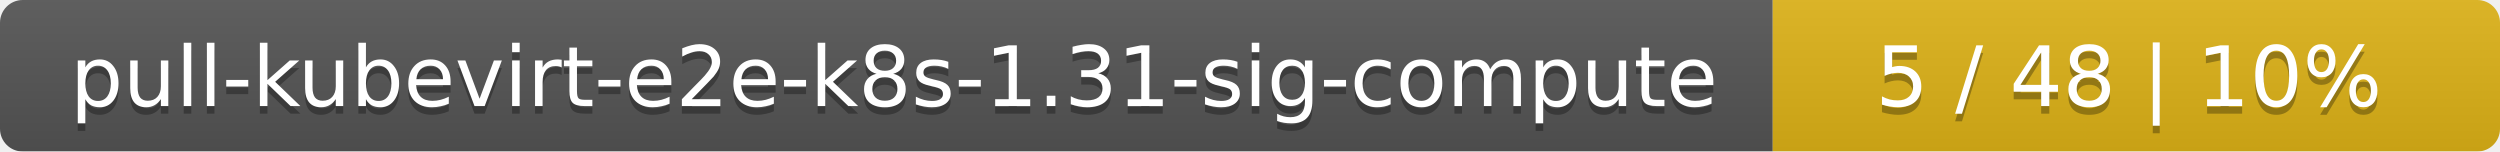
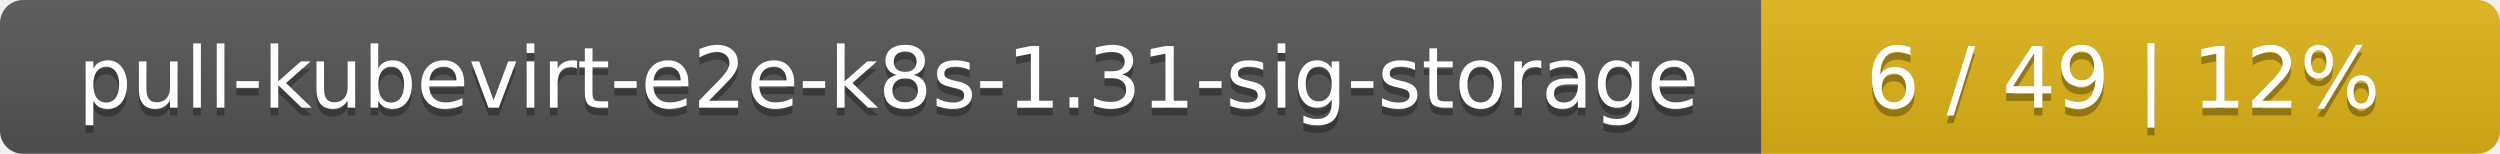
- <svg xmlns="http://www.w3.org/2000/svg" width="330" height="20">
+ <svg xmlns="http://www.w3.org/2000/svg" width="325" height="20">
  <linearGradient id="smooth" x2="0" y2="100%">
    <stop offset="0" stop-color="#bbb" stop-opacity=".1" />
    <stop offset="1" stop-opacity=".1" />
  </linearGradient>
  <mask id="round">
-     <rect width="330" height="20" rx="3" fill="#fff" />
+     <rect width="325" height="20" rx="3" fill="#fff" />
  </mask>
  <g mask="url(#round)">
-     <rect width="234" height="20" fill="#555" />
-     <rect x="234" width="96" height="20" fill="#dfb317" />
-     <rect width="330" height="20" fill="url(#smooth)" />
+     <rect width="229" height="20" fill="#555" />
+     <rect x="229" width="96" height="20" fill="#dfb317" />
+     <rect width="325" height="20" fill="url(#smooth)" />
  </g>
  <g fill="#fff" text-anchor="middle" font-family="DejaVu Sans,Verdana,Geneva,sans-serif" font-size="11">
-     <text x="118" y="15" fill="#010101" fill-opacity=".3">pull-kubevirt-e2e-k8s-1.31-sig-compute</text>
-     <text x="118" y="14">pull-kubevirt-e2e-k8s-1.31-sig-compute</text>
-     <text x="281" y="15" fill="#010101" fill-opacity=".3">5 / 48    |    10%</text>
-     <text x="281" y="14">5 / 48    |    10%</text>
+     <text x="115.5" y="15" fill="#010101" fill-opacity=".3">pull-kubevirt-e2e-k8s-1.31-sig-storage</text>
+     <text x="115.5" y="14">pull-kubevirt-e2e-k8s-1.31-sig-storage</text>
+     <text x="276" y="15" fill="#010101" fill-opacity=".3">6 / 49    |    12%</text>
+     <text x="276" y="14">6 / 49    |    12%</text>
  </g>
</svg>
